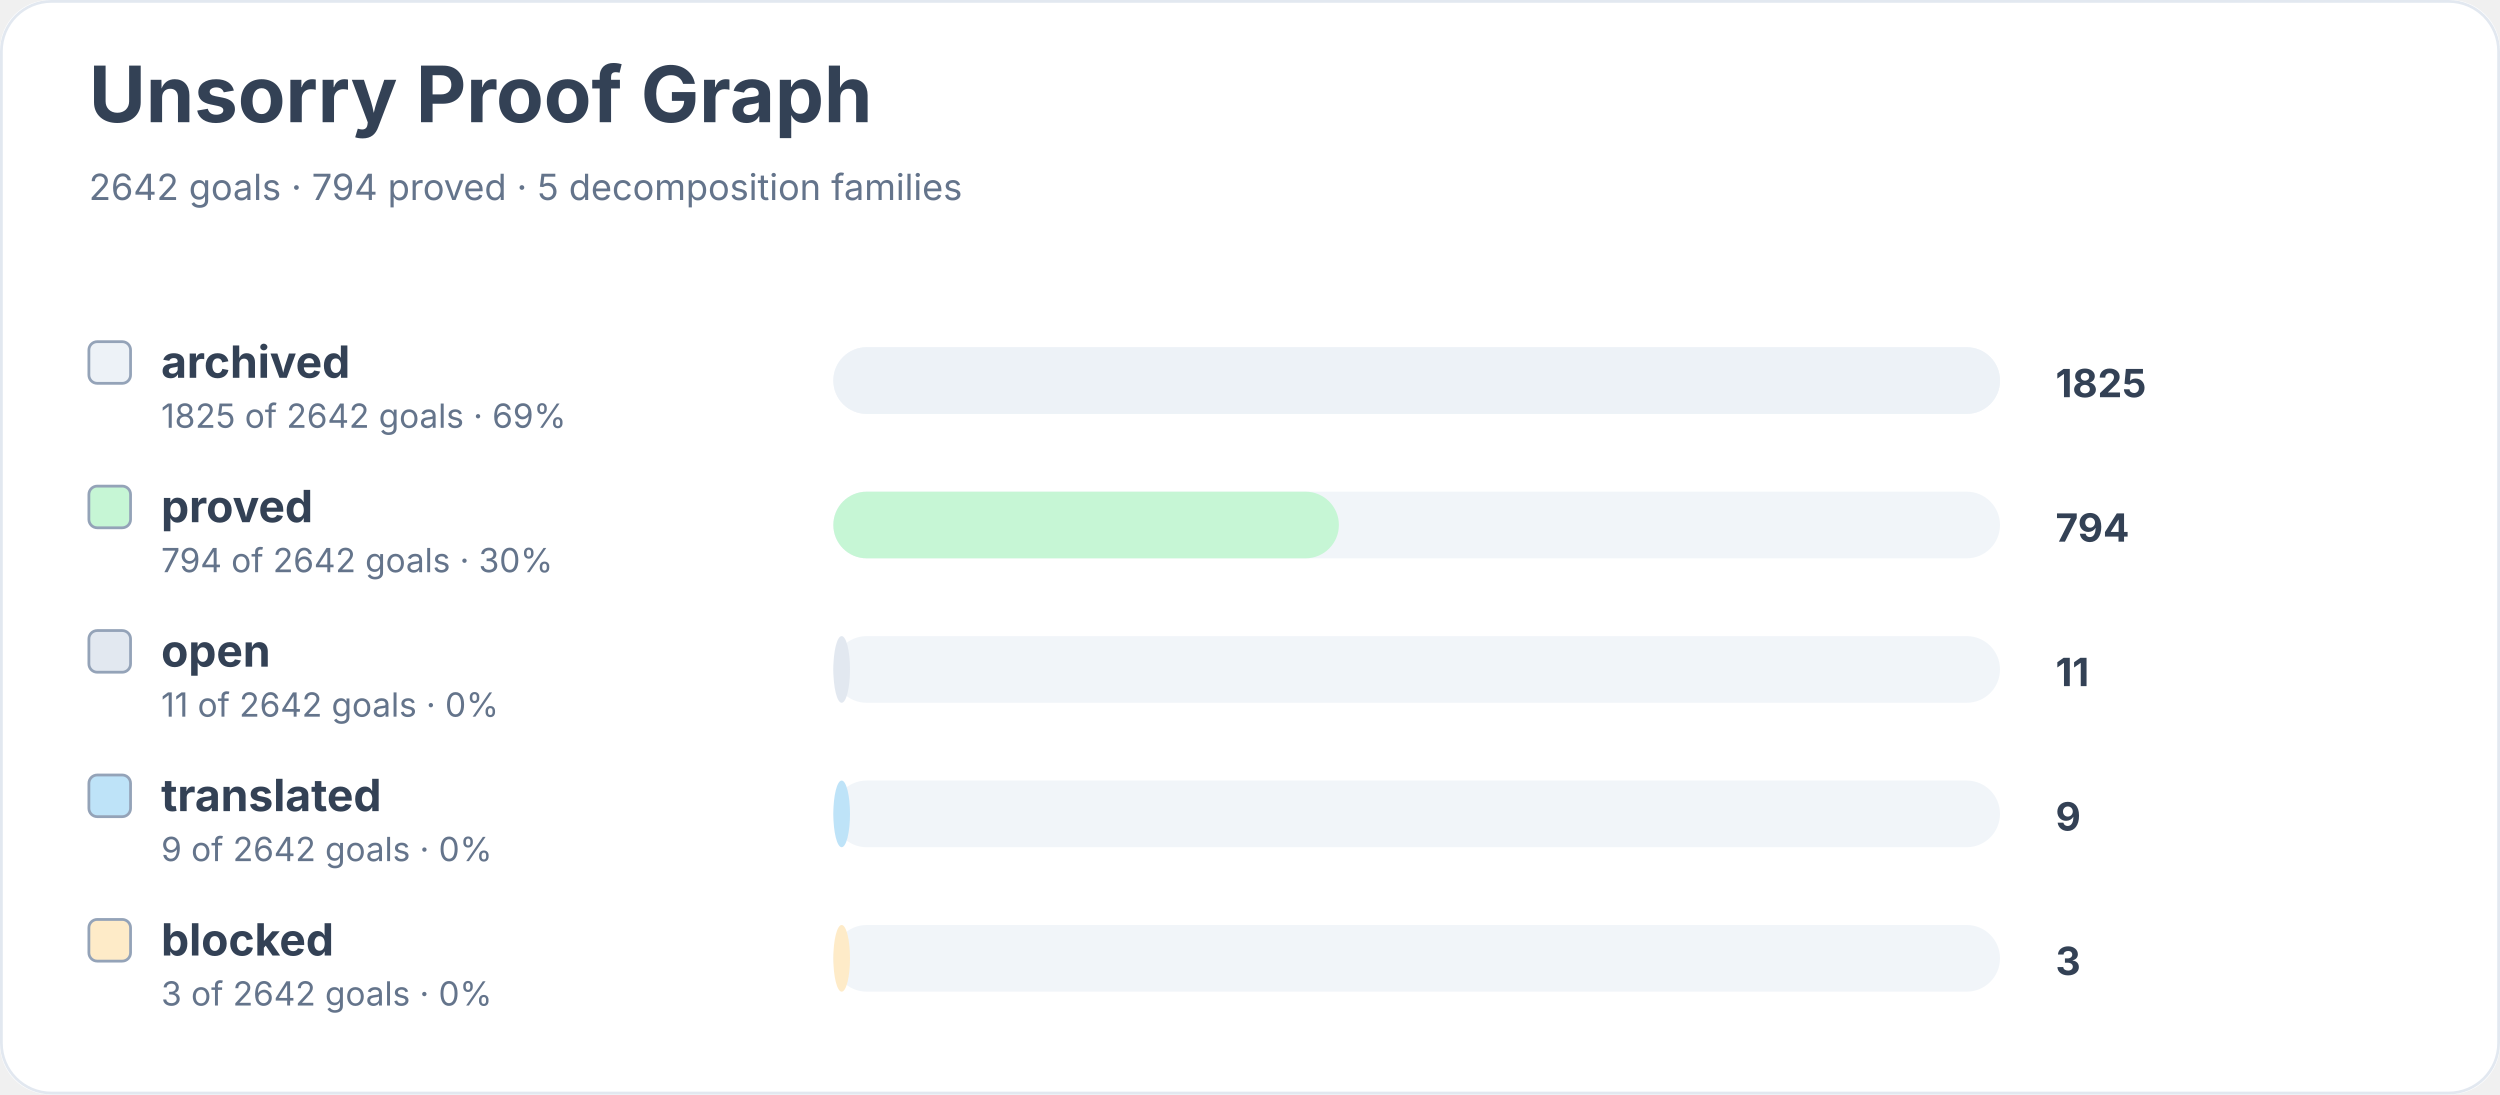
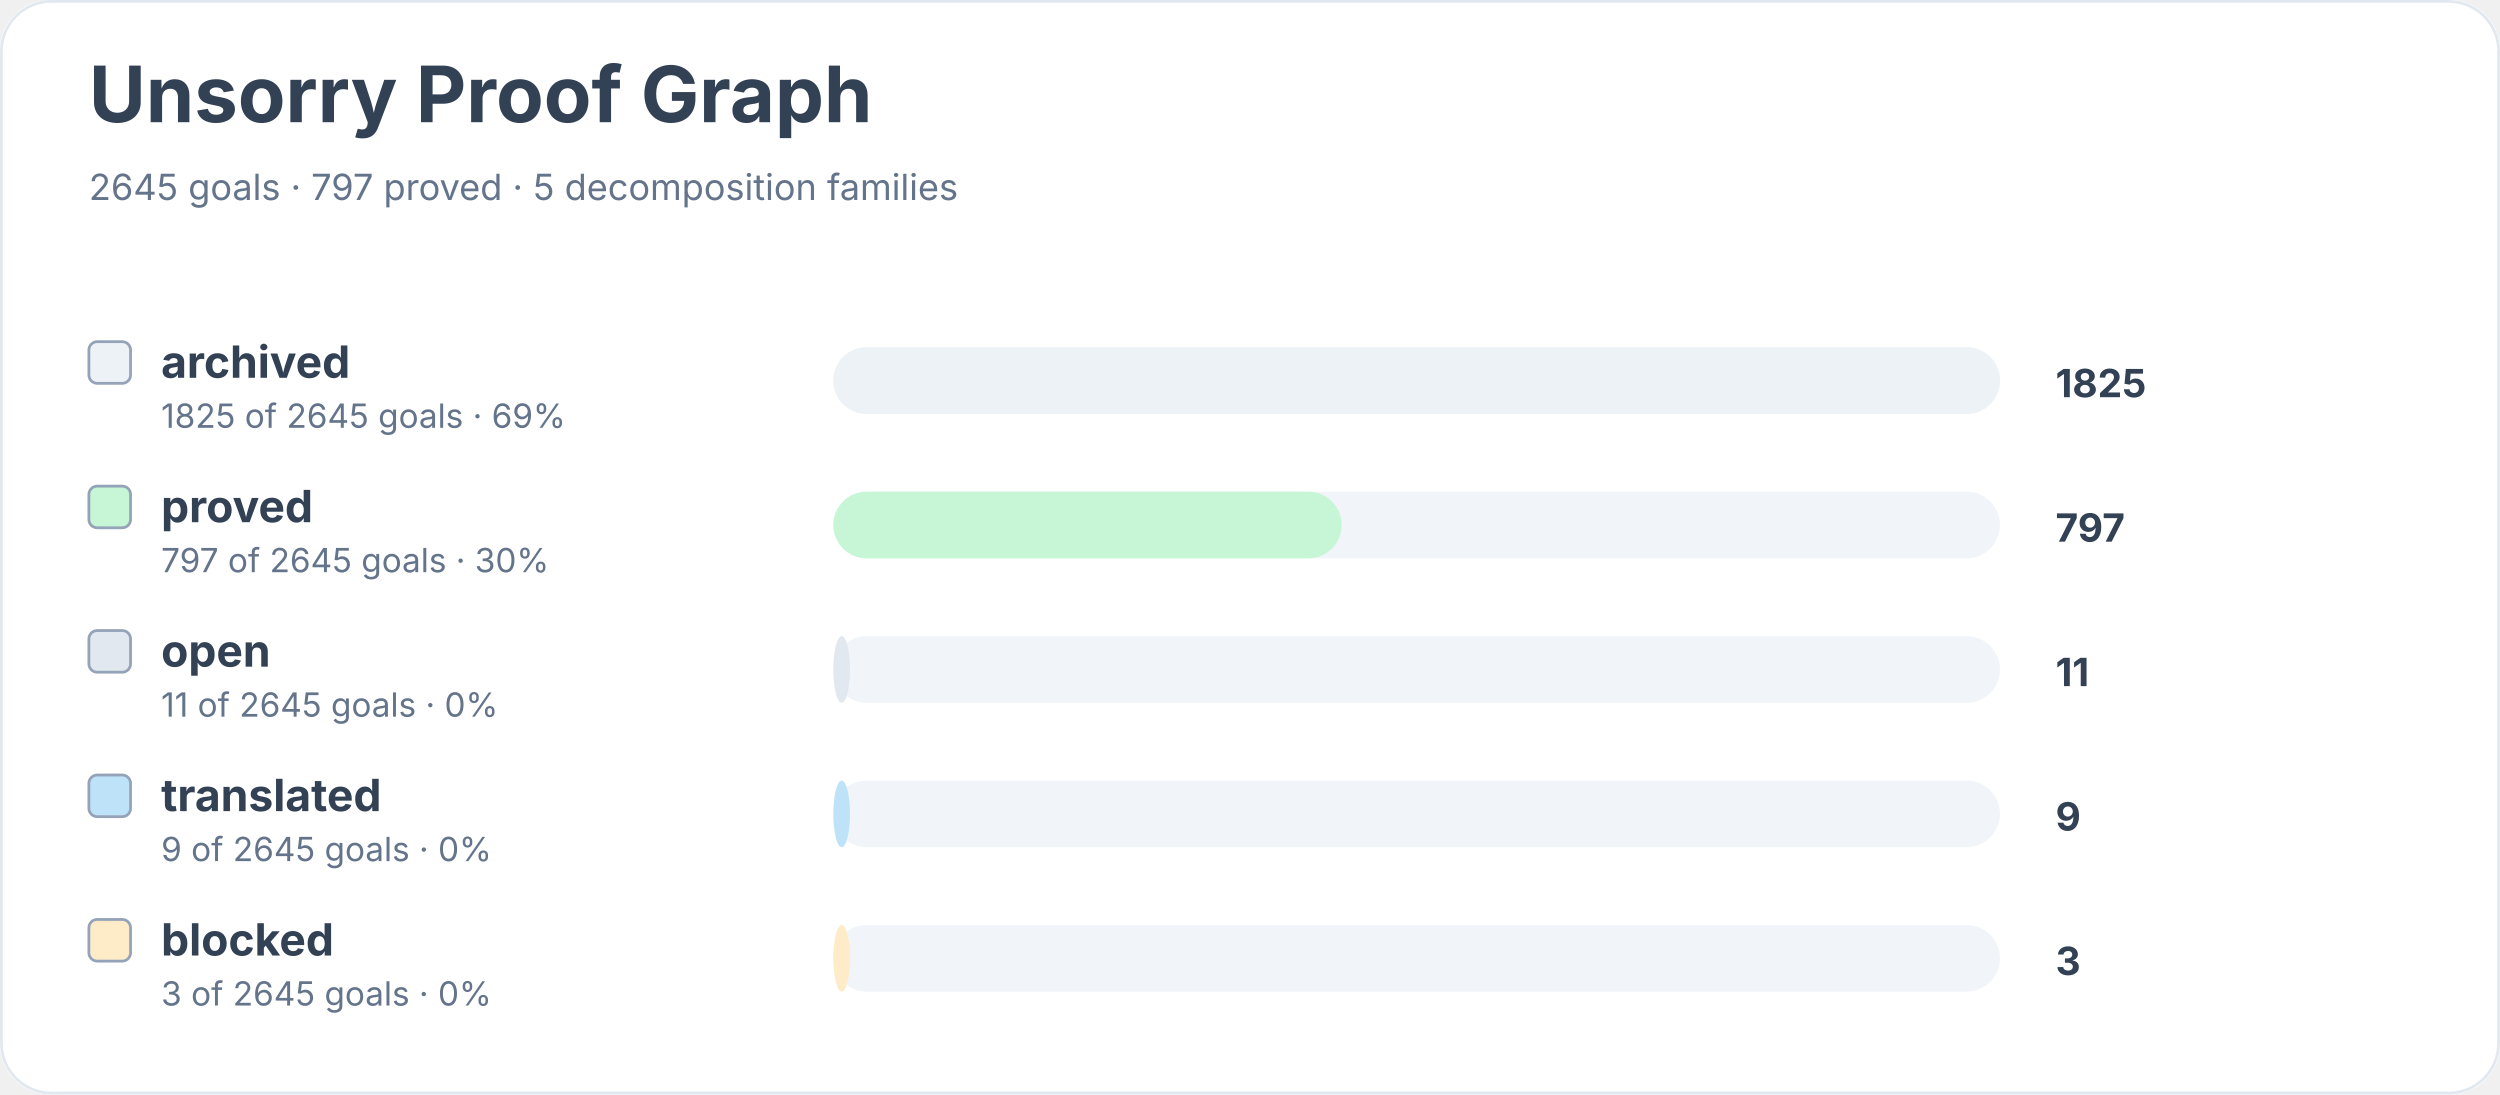
<svg xmlns="http://www.w3.org/2000/svg" width="900" height="394" viewBox="0 0 900 394" role="img" aria-labelledby="title desc">
  <rect width="900" height="100%" rx="18" fill="#ffffff" />
  <rect x="0.5" y="0.5" width="899" height="393" rx="18" fill="none" stroke="#e2e8f0" />
  <text x="32" y="44" font-family="Inter, system-ui, sans-serif" font-size="28" font-weight="700" fill="#334155">Unsorry Proof Graph</text>
-   <text x="32" y="72" font-family="Inter, system-ui, sans-serif" font-size="13" fill="#64748b">2642 goals · 794 proved · 5 decomposition families</text>
+   <text x="32" y="72" font-family="Inter, system-ui, sans-serif" font-size="13" fill="#64748b">2645 goals · 797 proved · 5 decomposition families</text>
  <rect x="32" y="123" width="15" height="15" rx="3" fill="#edf2f7" stroke="#94a3b8" />
  <text x="58" y="136" font-family="Inter, system-ui, sans-serif" font-size="16" font-weight="650" fill="#334155">archived</text>
-   <text x="58" y="154" font-family="Inter, system-ui, sans-serif" font-size="12" fill="#64748b">1825 of 2642 goals · 69%</text>
+   <text x="58" y="154" font-family="Inter, system-ui, sans-serif" font-size="12" fill="#64748b">1825 of 2645 goals · 69%</text>
  <rect x="300" y="125" width="420" height="24" rx="12" fill="#f1f5f9" />
  <rect x="300" y="125" width="420" height="24" rx="12" fill="#edf2f7" />
  <text x="740" y="143" font-family="Inter, system-ui, sans-serif" font-size="14" font-weight="700" fill="#334155">1825</text>
  <rect x="32" y="175" width="15" height="15" rx="3" fill="#c6f6d5" stroke="#94a3b8" />
  <text x="58" y="188" font-family="Inter, system-ui, sans-serif" font-size="16" font-weight="650" fill="#334155">proved</text>
-   <text x="58" y="206" font-family="Inter, system-ui, sans-serif" font-size="12" fill="#64748b">794 of 2642 goals · 30%</text>
+   <text x="58" y="206" font-family="Inter, system-ui, sans-serif" font-size="12" fill="#64748b">797 of 2645 goals · 30%</text>
  <rect x="300" y="177" width="420" height="24" rx="12" fill="#f1f5f9" />
-   <rect x="300" y="177" width="182" height="24" rx="12" fill="#c6f6d5" />
-   <text x="740" y="195" font-family="Inter, system-ui, sans-serif" font-size="14" font-weight="700" fill="#334155">794</text>
+   <rect x="300" y="177" width="183" height="24" rx="12" fill="#c6f6d5" />
+   <text x="740" y="195" font-family="Inter, system-ui, sans-serif" font-size="14" font-weight="700" fill="#334155">797</text>
  <rect x="32" y="227" width="15" height="15" rx="3" fill="#e2e8f0" stroke="#94a3b8" />
  <text x="58" y="240" font-family="Inter, system-ui, sans-serif" font-size="16" font-weight="650" fill="#334155">open</text>
-   <text x="58" y="258" font-family="Inter, system-ui, sans-serif" font-size="12" fill="#64748b">11 of 2642 goals · 0%</text>
+   <text x="58" y="258" font-family="Inter, system-ui, sans-serif" font-size="12" fill="#64748b">11 of 2645 goals · 0%</text>
  <rect x="300" y="229" width="420" height="24" rx="12" fill="#f1f5f9" />
  <rect x="300" y="229" width="6" height="24" rx="12" fill="#e2e8f0" />
  <text x="740" y="247" font-family="Inter, system-ui, sans-serif" font-size="14" font-weight="700" fill="#334155">11</text>
  <rect x="32" y="279" width="15" height="15" rx="3" fill="#bee3f8" stroke="#94a3b8" />
  <text x="58" y="292" font-family="Inter, system-ui, sans-serif" font-size="16" font-weight="650" fill="#334155">translated</text>
-   <text x="58" y="310" font-family="Inter, system-ui, sans-serif" font-size="12" fill="#64748b">9 of 2642 goals · 0%</text>
+   <text x="58" y="310" font-family="Inter, system-ui, sans-serif" font-size="12" fill="#64748b">9 of 2645 goals · 0%</text>
  <rect x="300" y="281" width="420" height="24" rx="12" fill="#f1f5f9" />
  <rect x="300" y="281" width="6" height="24" rx="12" fill="#bee3f8" />
  <text x="740" y="299" font-family="Inter, system-ui, sans-serif" font-size="14" font-weight="700" fill="#334155">9</text>
  <rect x="32" y="331" width="15" height="15" rx="3" fill="#feebc8" stroke="#94a3b8" />
  <text x="58" y="344" font-family="Inter, system-ui, sans-serif" font-size="16" font-weight="650" fill="#334155">blocked</text>
-   <text x="58" y="362" font-family="Inter, system-ui, sans-serif" font-size="12" fill="#64748b">3 of 2642 goals · 0%</text>
+   <text x="58" y="362" font-family="Inter, system-ui, sans-serif" font-size="12" fill="#64748b">3 of 2645 goals · 0%</text>
  <rect x="300" y="333" width="420" height="24" rx="12" fill="#f1f5f9" />
  <rect x="300" y="333" width="6" height="24" rx="12" fill="#feebc8" />
  <text x="740" y="351" font-family="Inter, system-ui, sans-serif" font-size="14" font-weight="700" fill="#334155">3</text>
</svg>
